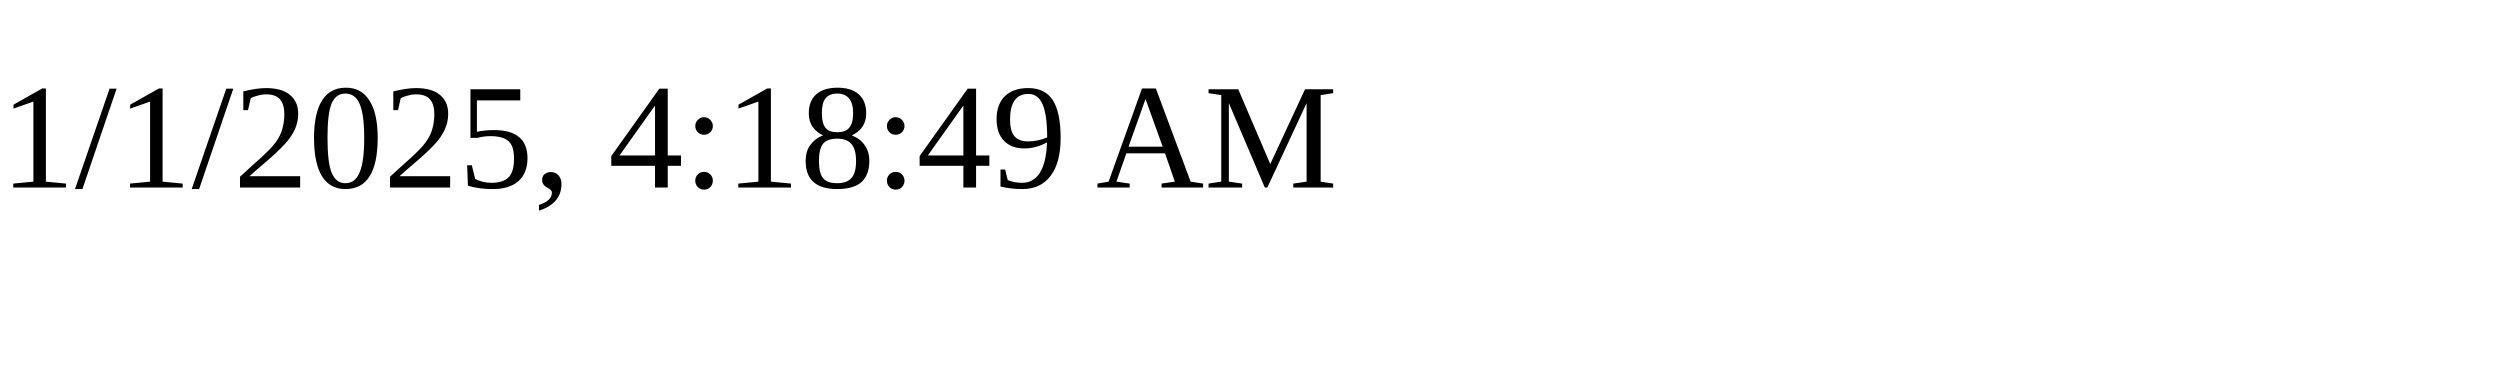
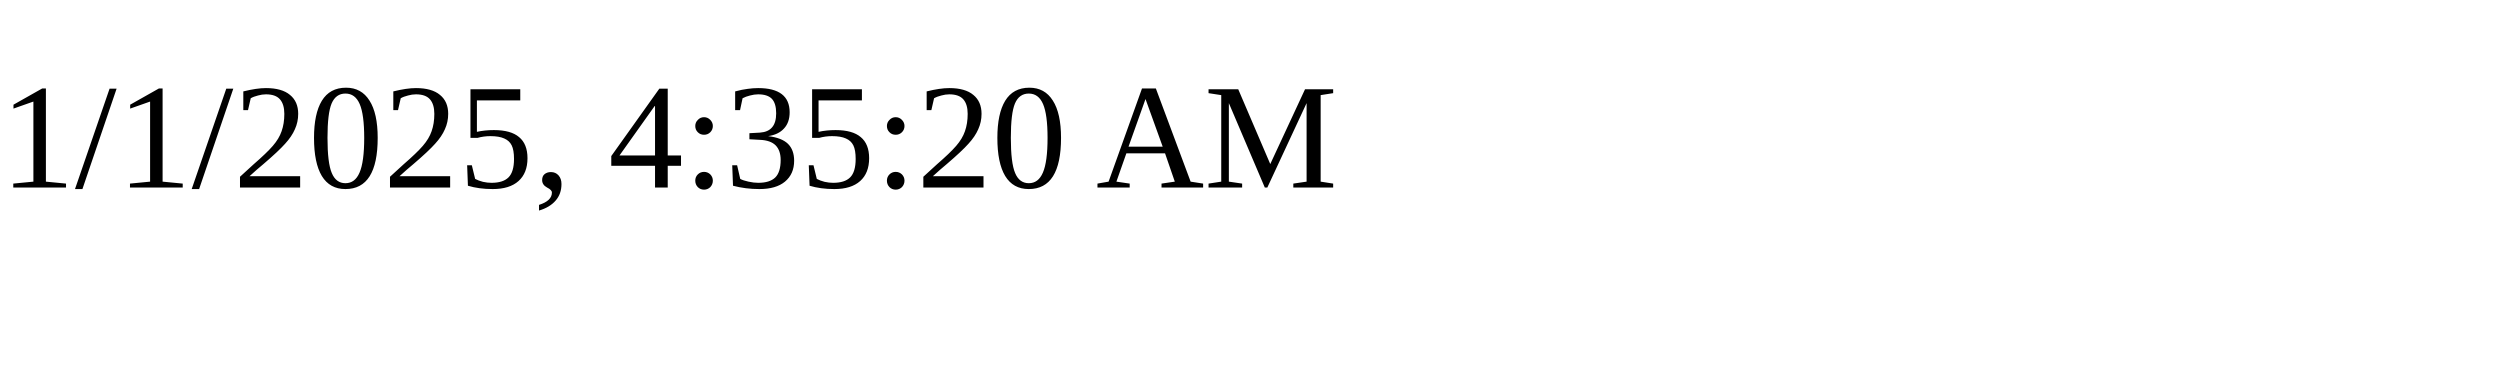
<svg xmlns="http://www.w3.org/2000/svg" height="30" width="200">
-   <text x="0" y="15">1/1/2025, 4:18:49 AM</text>
+   <text x="0" y="15">1/1/2025, 4:35:20 AM</text>
</svg>
